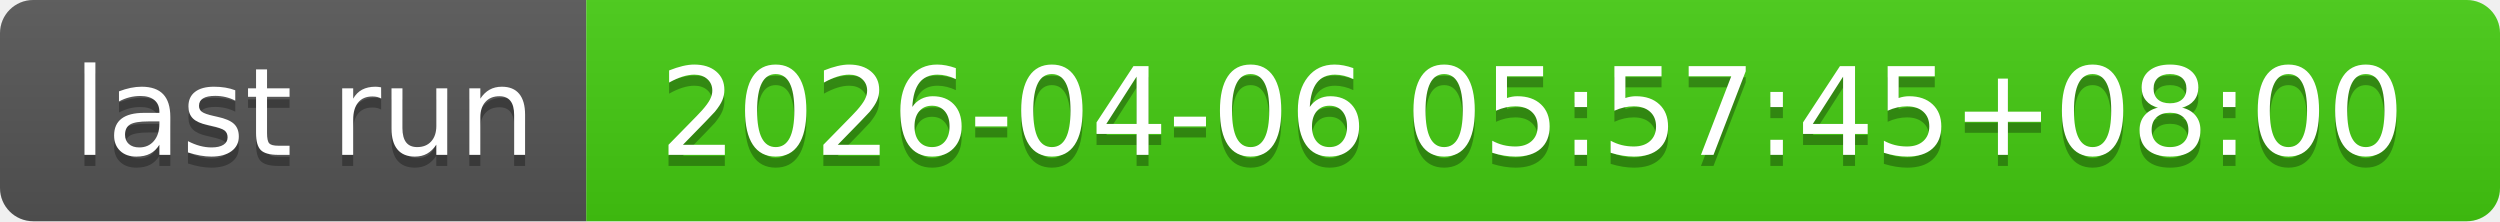
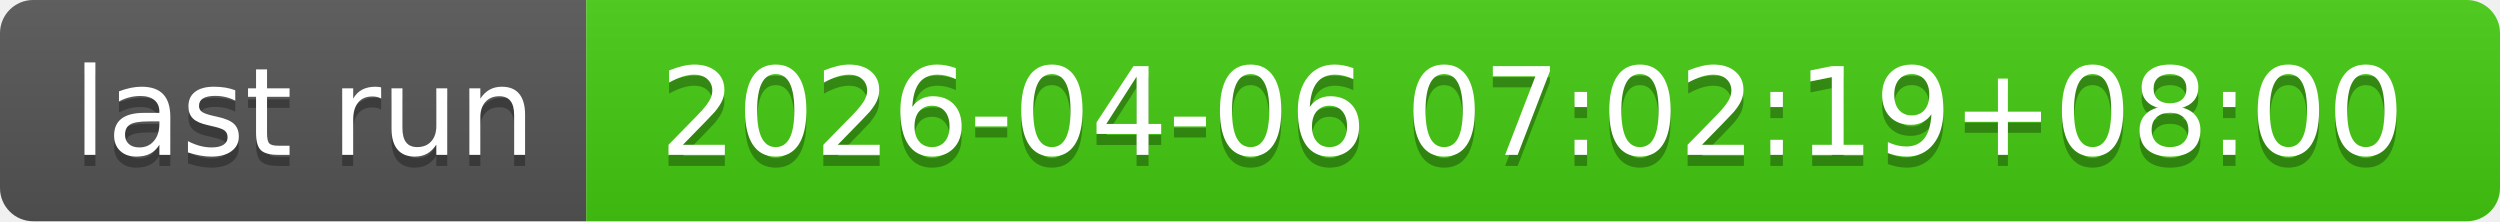
- <svg xmlns="http://www.w3.org/2000/svg" width="226" height="20" role="img" aria-label="last run: 2026-04-06 05:57:45+08:00">
+ <svg xmlns="http://www.w3.org/2000/svg" width="226" height="20" role="img" aria-label="last run: 2026-04-06 07:02:19+08:00">
  <linearGradient id="s" x2="0" y2="100%">
    <stop offset="0" stop-color="#bbb" stop-opacity=".1" />
    <stop offset="1" stop-opacity=".1" />
  </linearGradient>
  <clipPath id="r">
    <rect width="226" height="20" rx="3" fill="#fff" />
  </clipPath>
  <g clip-path="url(#r)">
    <rect width="53" height="20" fill="#555" />
    <rect x="53" width="173" height="20" fill="#4c1" />
    <rect width="226" height="20" fill="url(#s)" />
  </g>
  <g fill="#fff" text-anchor="middle" font-family="Verdana,Geneva,DejaVu Sans,sans-serif" text-rendering="geometricPrecision" font-size="110">
    <text aria-hidden="true" x="275" y="150" fill="#010101" fill-opacity=".3" transform="scale(.1)" textLength="430">last run</text>
    <text x="275" y="140" transform="scale(.1)" fill="#fff" textLength="430">last run</text>
-     <text aria-hidden="true" x="1385" y="150" fill="#010101" fill-opacity=".3" transform="scale(.1)" textLength="1630">2026-04-06 05:57:45+08:00</text>
-     <text x="1385" y="140" transform="scale(.1)" fill="#fff" textLength="1630">2026-04-06 05:57:45+08:00</text>
+     <text aria-hidden="true" x="1385" y="150" fill="#010101" fill-opacity=".3" transform="scale(.1)" textLength="1630">2026-04-06 07:02:19+08:00</text>
+     <text x="1385" y="140" transform="scale(.1)" fill="#fff" textLength="1630">2026-04-06 07:02:19+08:00</text>
  </g>
</svg>
